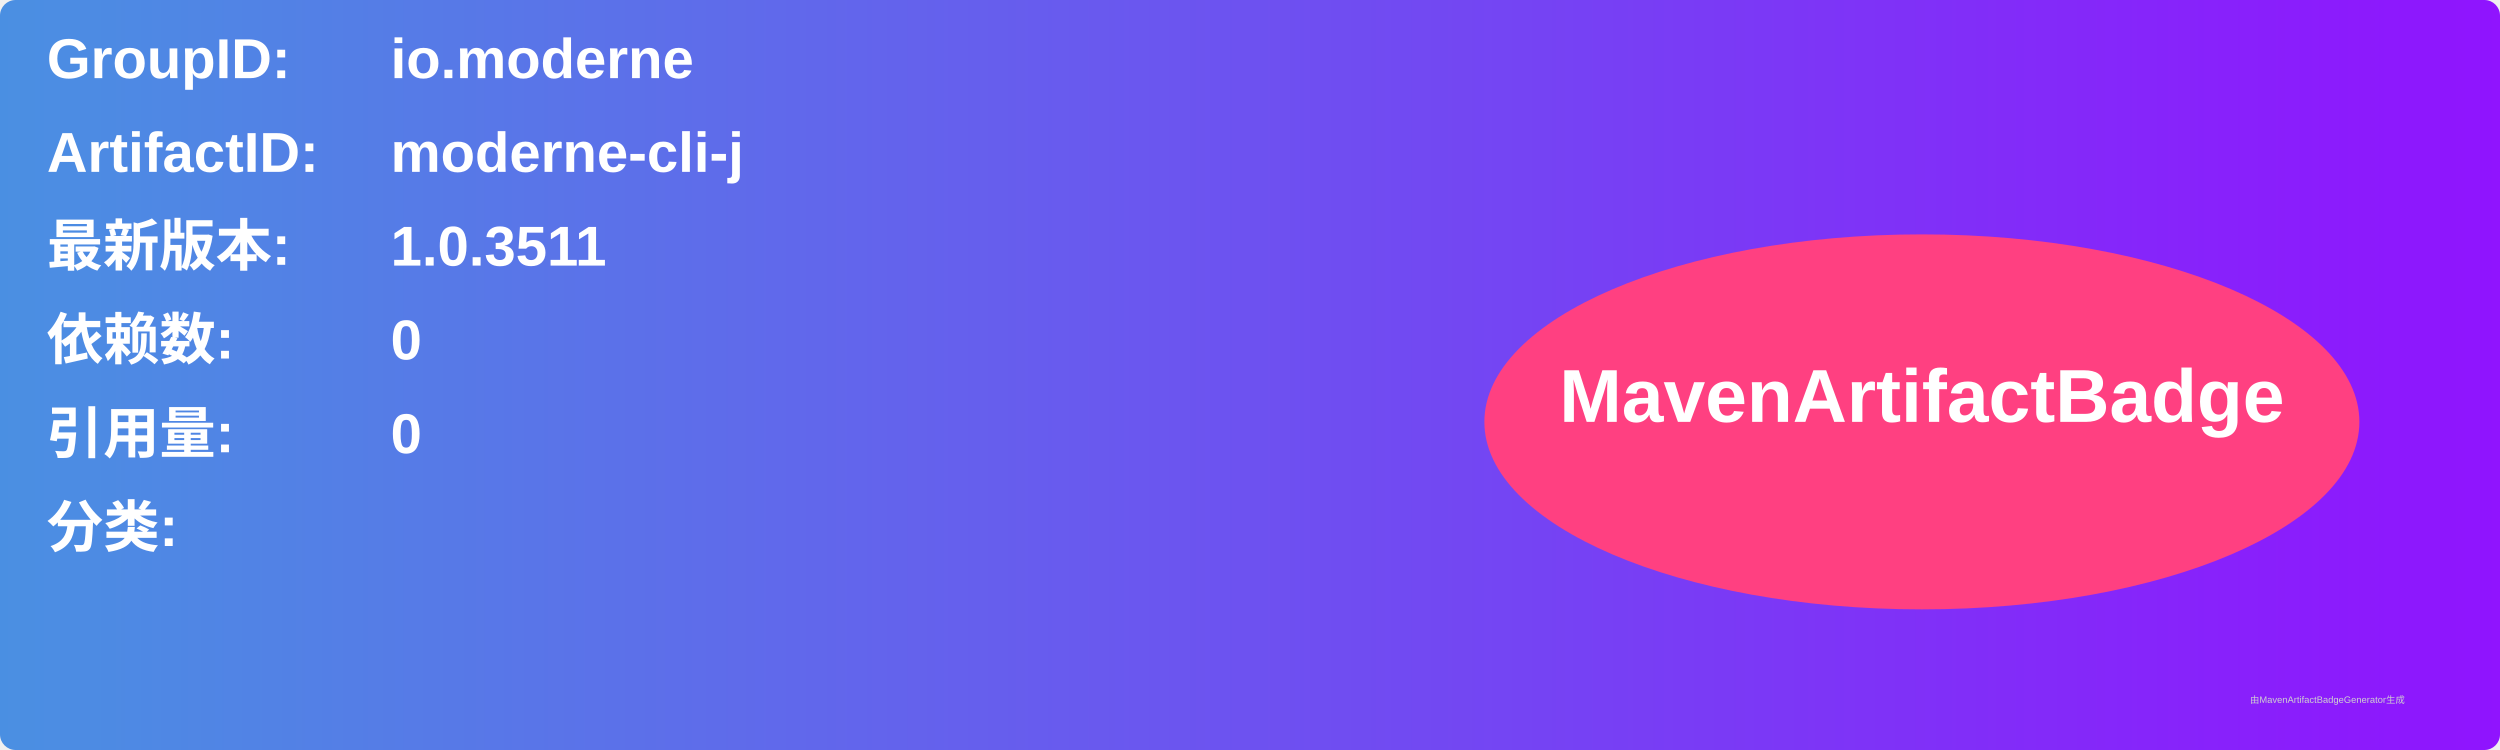
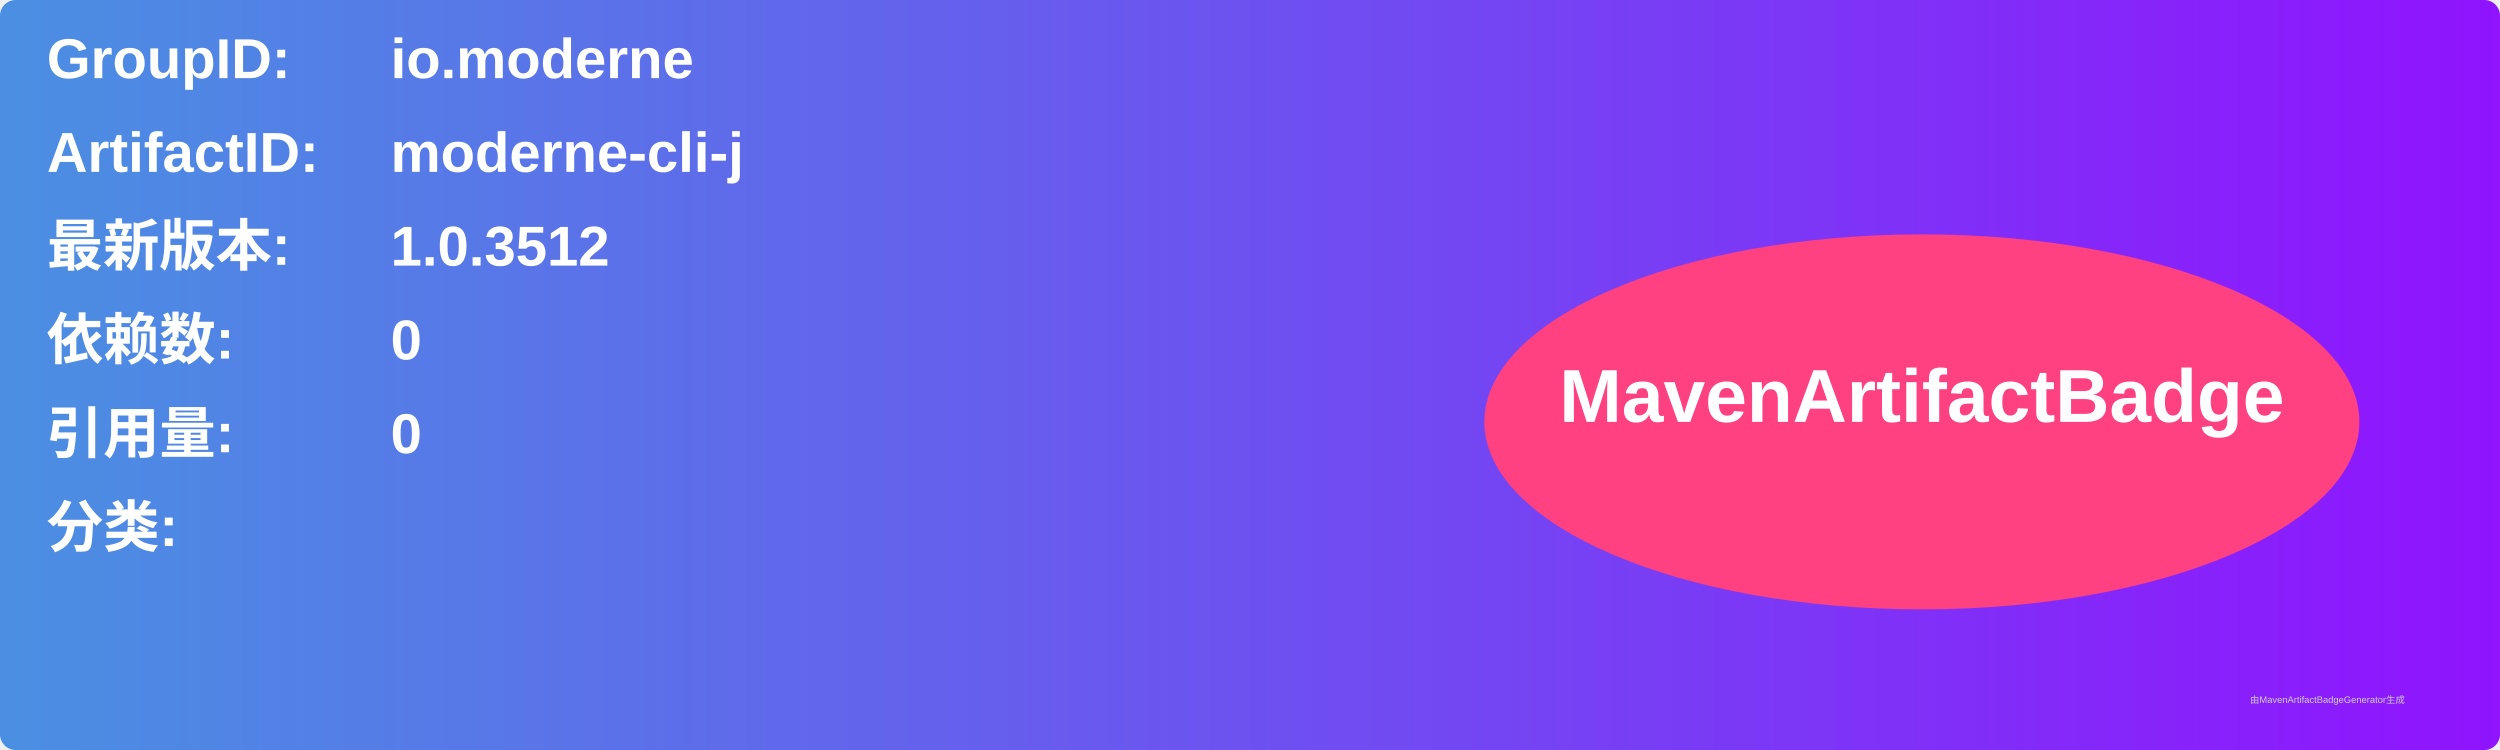
<svg xmlns="http://www.w3.org/2000/svg" width="800" height="240" viewBox="0 0 800 240">
  <linearGradient id="grad" x1="0%" y1="0%" x2="100%" y2="0%">
    <stop offset="0%" stop-color="#4a90e2" />
    <stop offset="100%" stop-color="#9013fe" />
  </linearGradient>
  <rect width="100%" height="100%" rx="5" ry="5" fill="url(#grad)" />
  <g transform="translate(15, 15)">
    <text x="0" y="10" font-family="Arial" font-size="18" fill="white" font-weight="bold" width="260">GroupID:</text>
    <text x="110" y="10" font-family="Arial" font-size="18" fill="white" font-weight="bold" width="460">io.moderne</text>
    <text x="0" y="40" font-family="Arial" font-size="18" fill="white" font-weight="bold" width="260">ArtifactID:</text>
    <text x="110" y="40" font-family="Arial" font-size="18" fill="white" font-weight="bold" width="460">moderne-cli-j</text>
    <text x="0" y="70" font-family="Arial" font-size="18" fill="white" font-weight="bold">最新版本:</text>
    <text x="110" y="70" font-family="Arial" font-size="18" fill="white" font-weight="bold">
-       <tspan font-weight="bold">1.0.3511</tspan>
+       <tspan font-weight="bold">1.0.3512</tspan>
    </text>
    <text x="0" y="100" font-family="Arial" font-size="18" fill="white" font-weight="bold">依赖数: </text>
    <text x="110" y="100" font-family="Arial" font-size="18" fill="white">
      <tspan font-weight="bold">0</tspan>
    </text>
    <text x="0" y="130" font-family="Arial" font-size="18" fill="white" font-weight="bold">引用量: </text>
    <text x="110" y="130" font-family="Arial" font-size="18" fill="white">
      <tspan font-weight="bold">0</tspan>
    </text>
    <text x="0" y="160" font-family="Arial" font-size="18" fill="white" font-weight="bold">分类:</text>
    <text x="10" y="190" font-family="Arial" font-size="10" fill="white">
      <tspan font-weight="bold" />
    </text>
    <ellipse cx="600" cy="120" rx="140" ry="60" fill="#ff4081" />
    <text x="600" y="120" text-anchor="middle" font-family="Arial" font-size="24" fill="white" font-weight="bold">MavenArtifactBadge</text>
  </g>
  <text x="720" y="225" font-family="Arial" font-size="3" fill="#d0d0d0">由MavenArtifactBadgeGenerator生成</text>
</svg>
